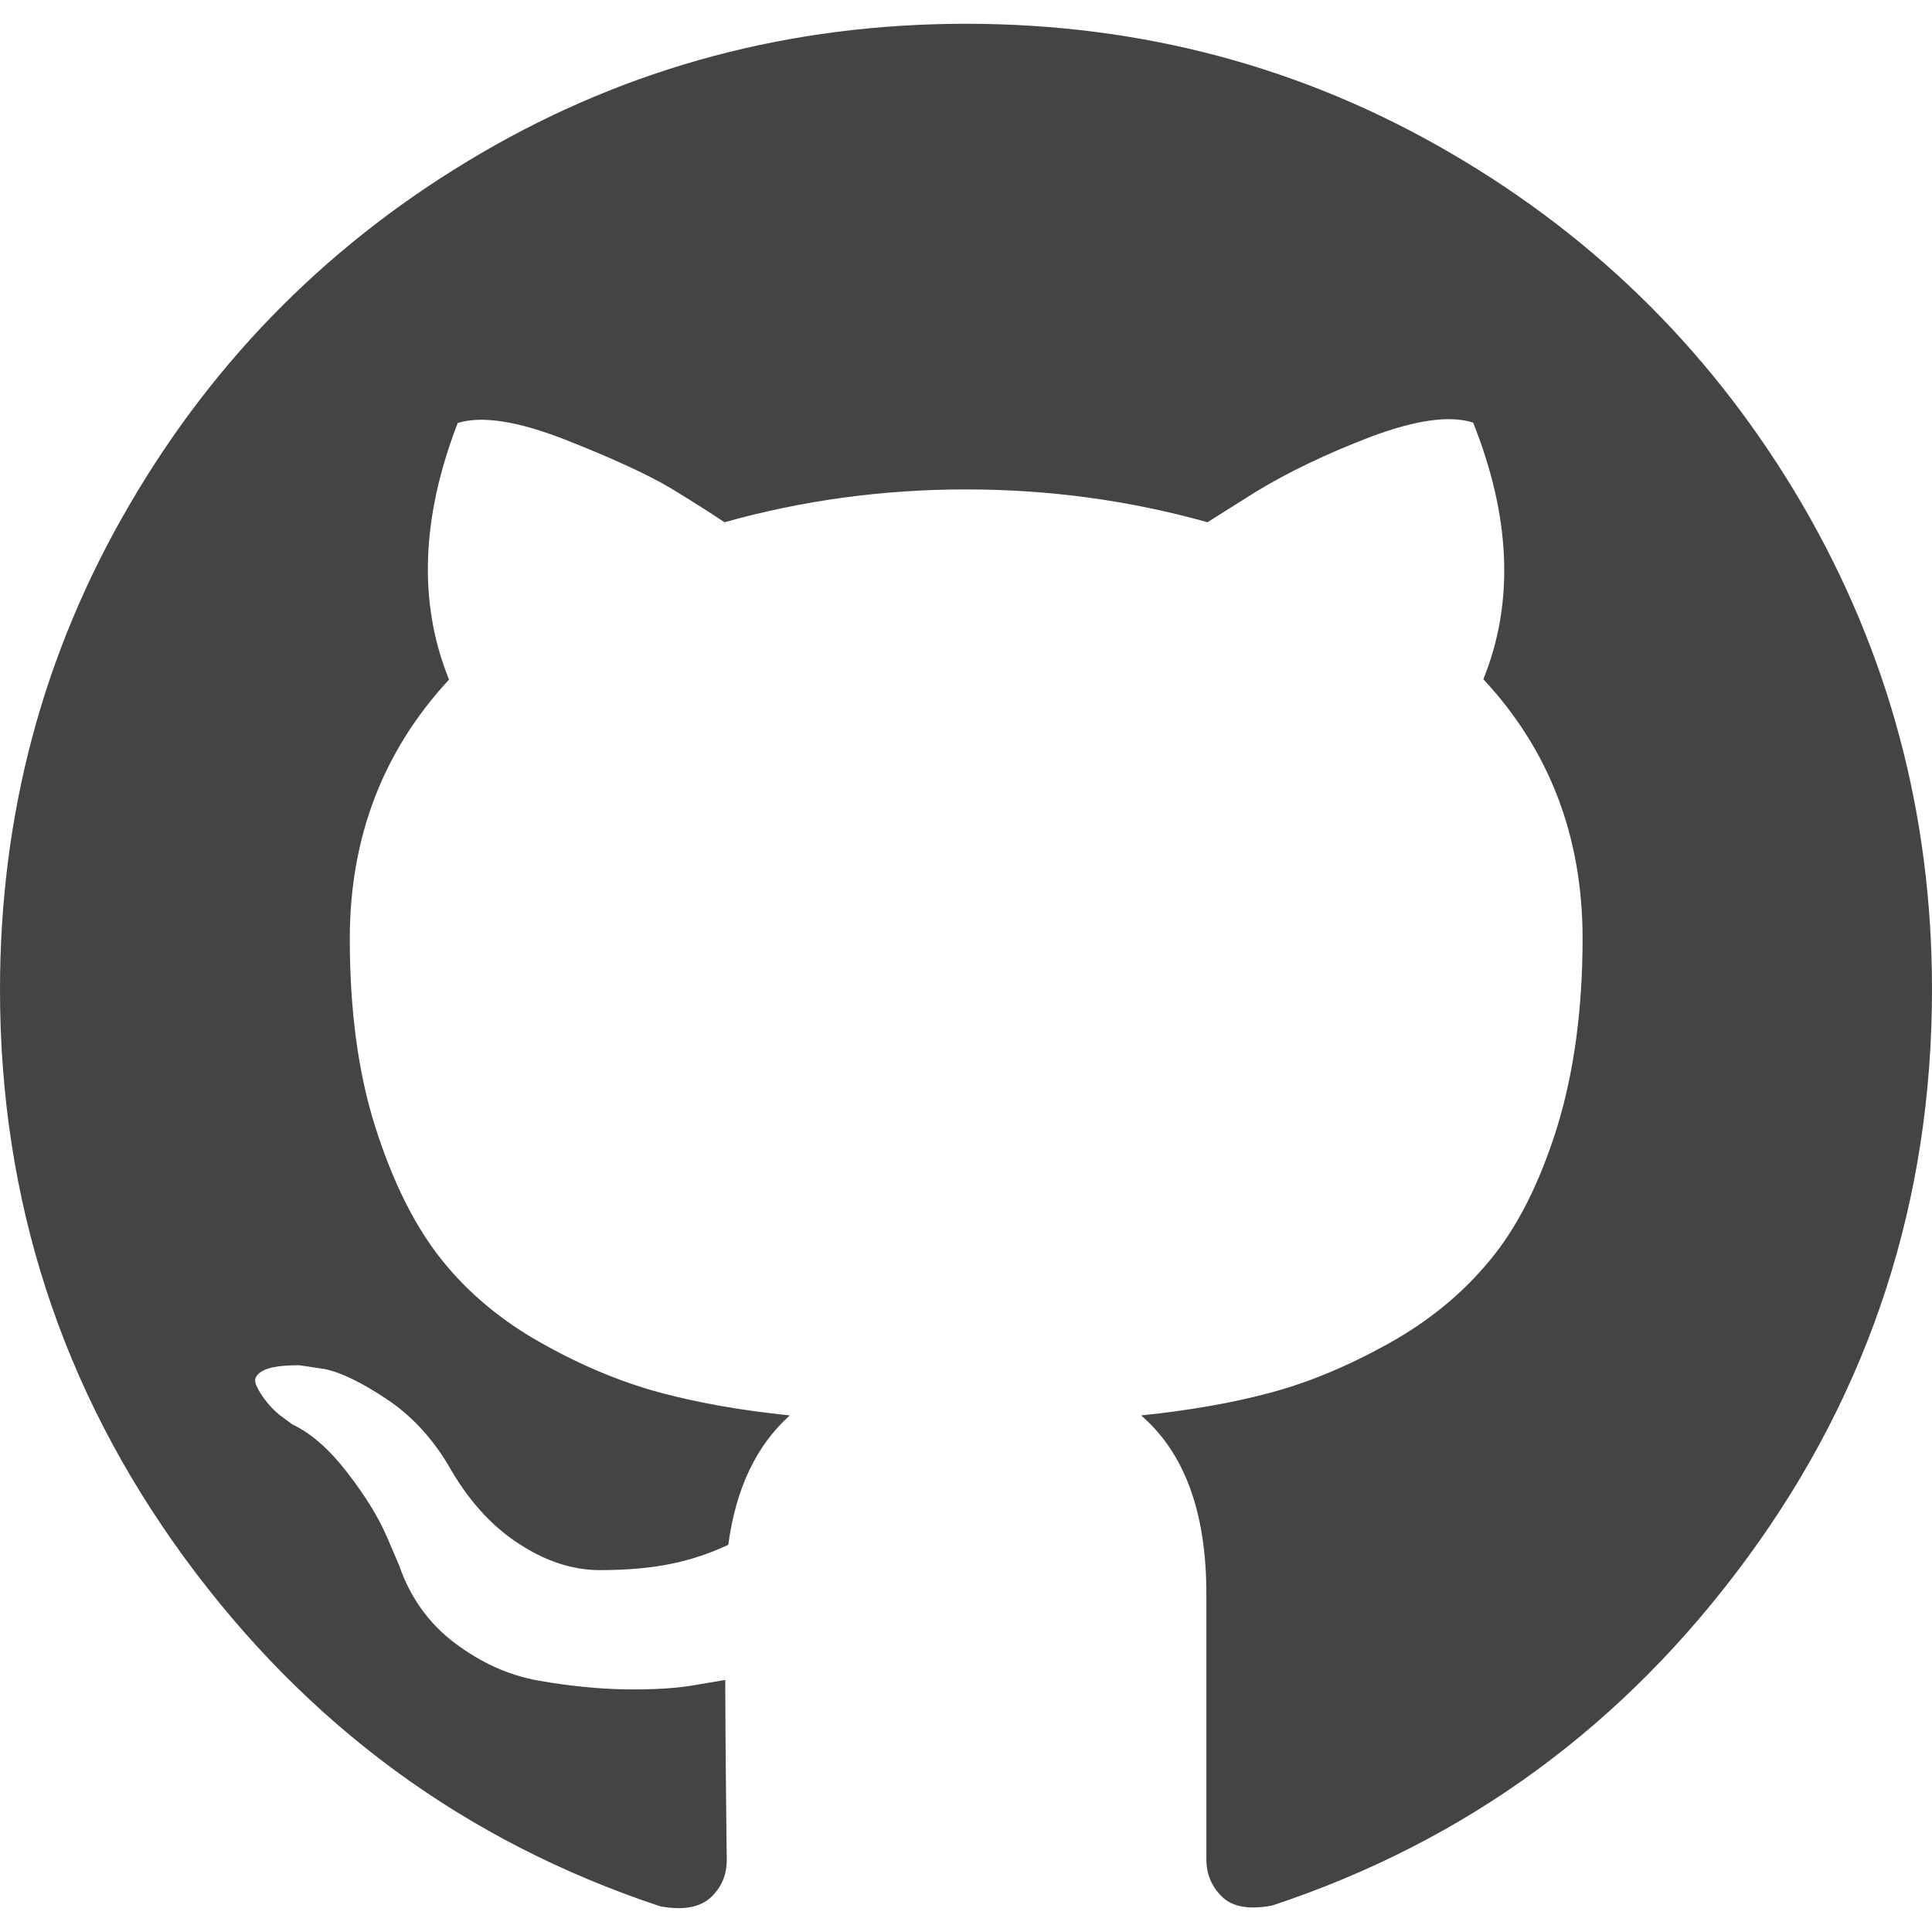
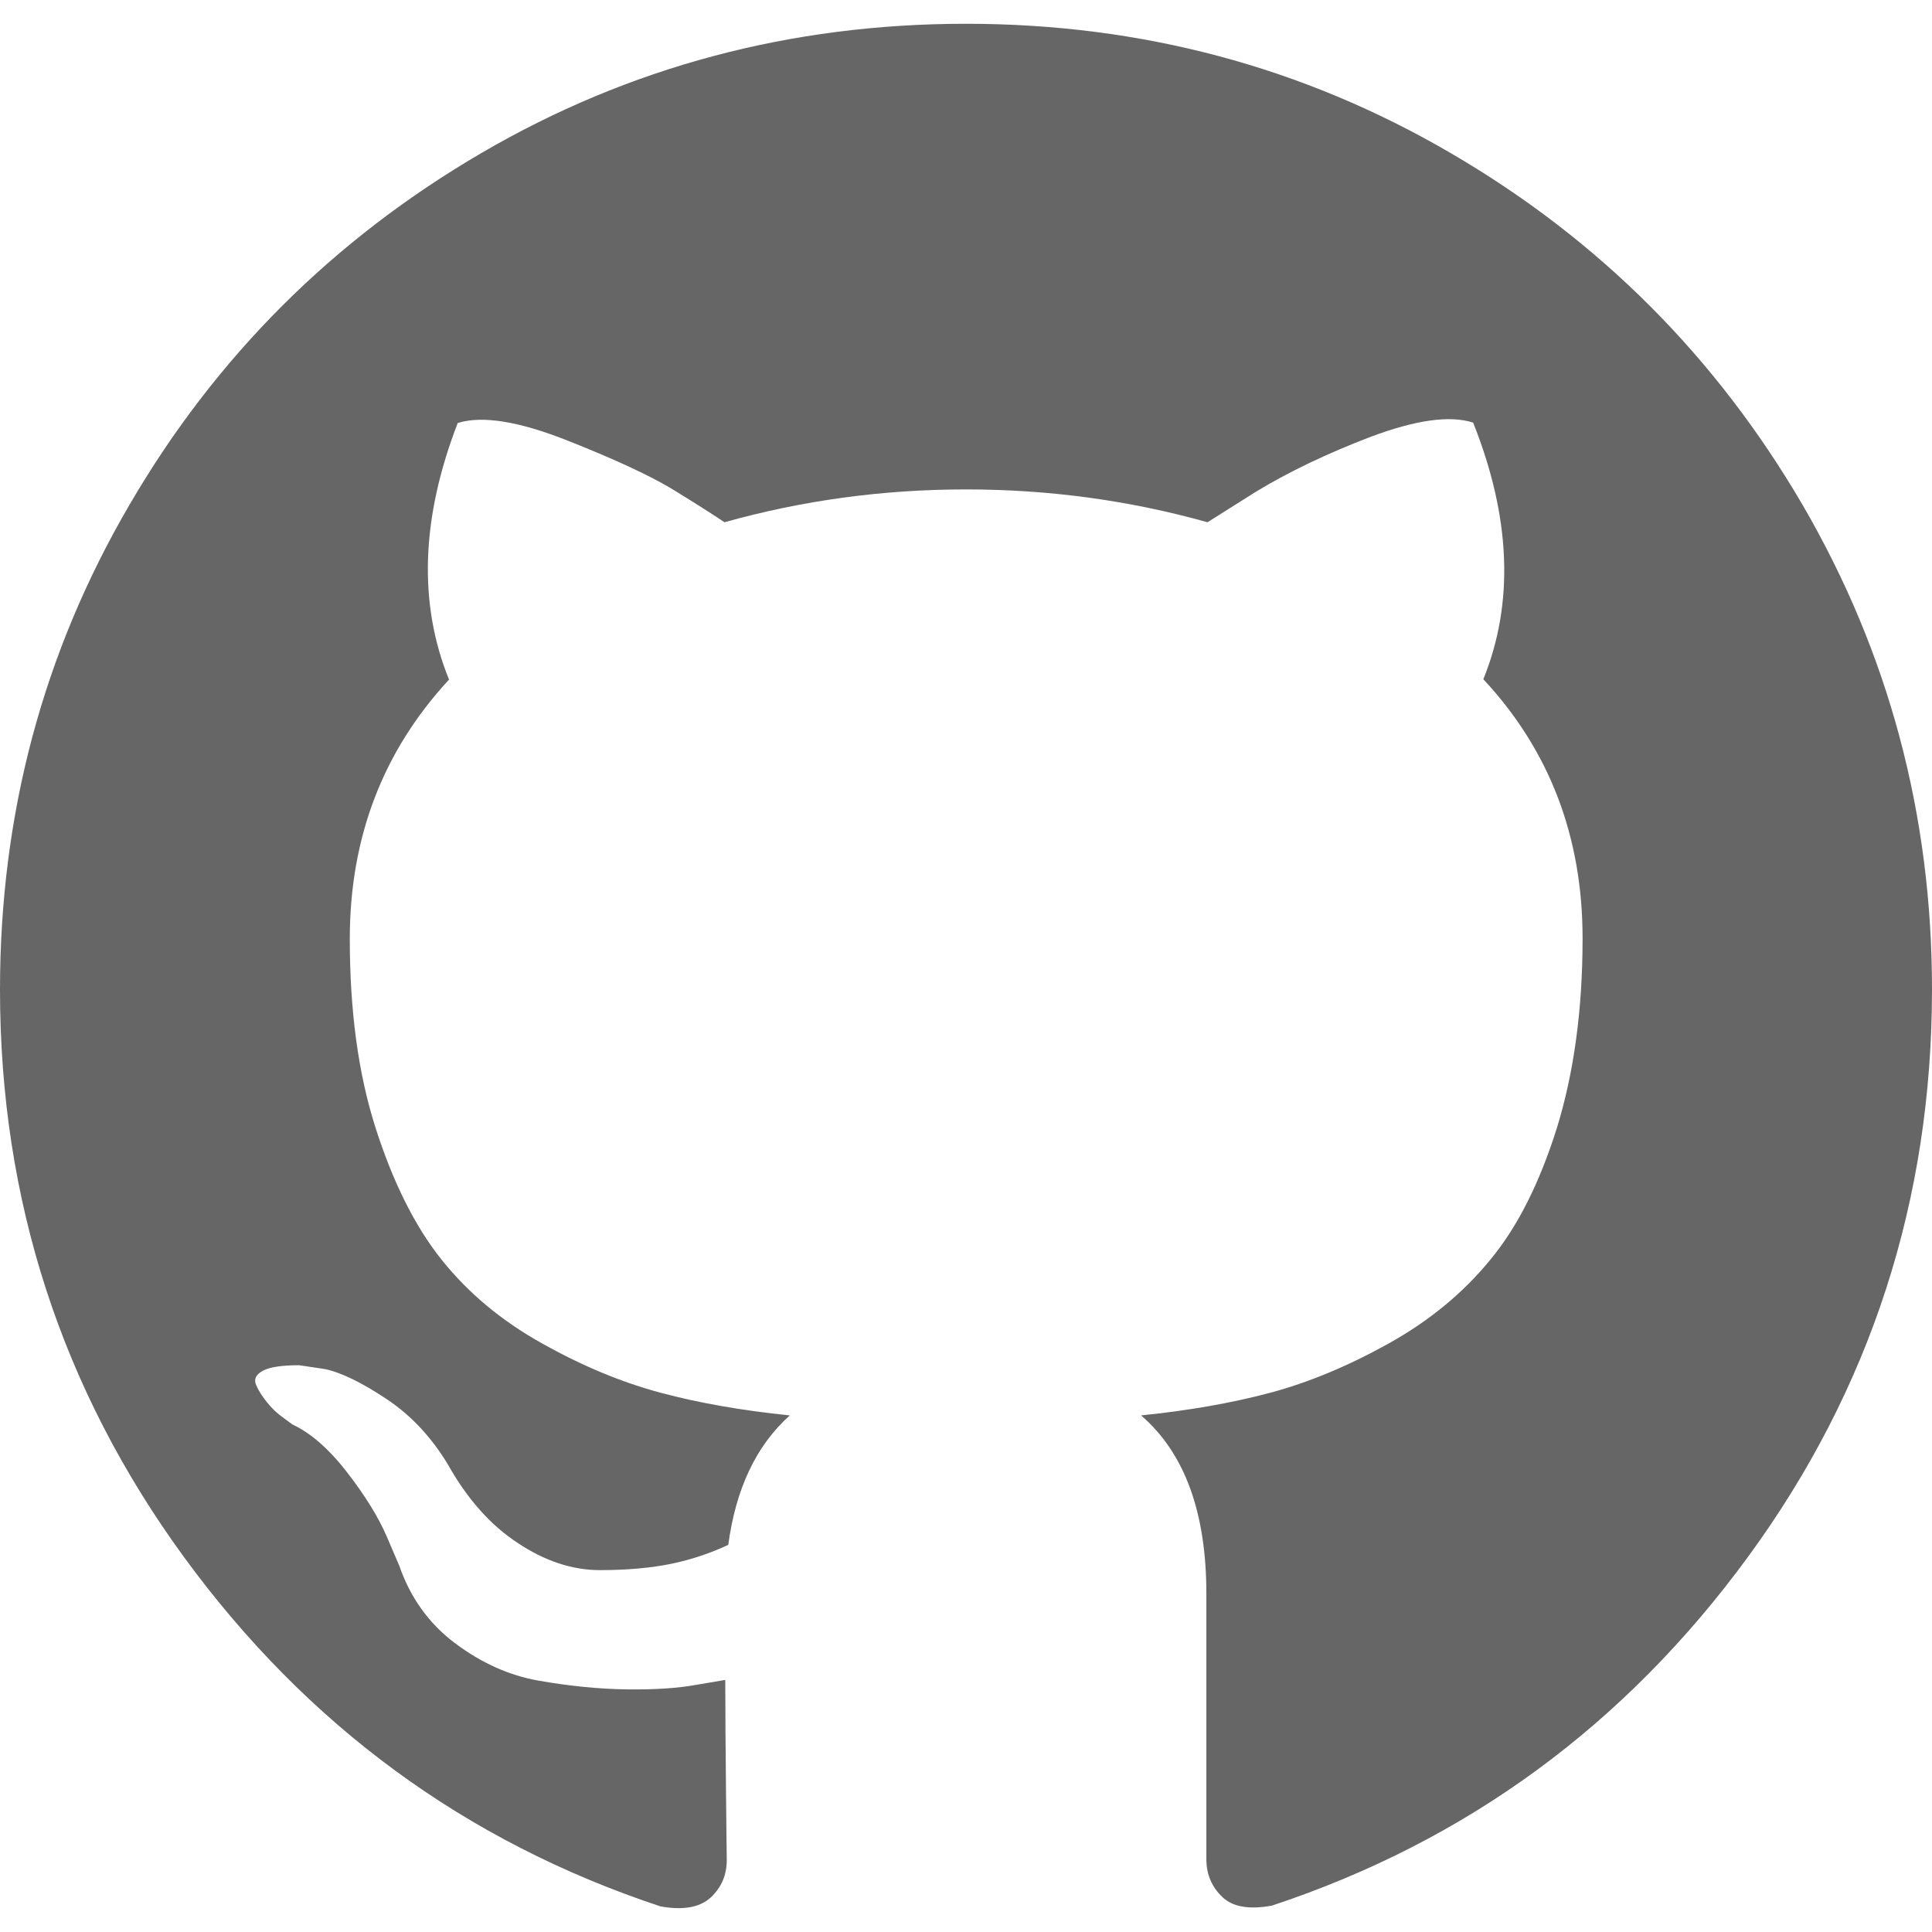
<svg xmlns="http://www.w3.org/2000/svg" version="1.1" id="Capa_1" x="0px" y="0px" viewBox="0 0 512 512" style="enable-background:new 0 0 512 512;" xml:space="preserve">
  <style type="text/css">
- 	.st0{fill:#444444;}
+ 	.st0{fill:#666666;}
</style>
  <g>
    <path class="st0" d="M477.7,133.8c-22.9-39.2-53.9-70.3-93.2-93.2C345.3,17.7,302.4,6.3,256,6.3c-46.4,0-89.3,11.4-128.5,34.3   c-39.2,22.9-70.3,53.9-93.2,93.2C11.4,173,0,215.8,0,262.3C0,318,16.3,368.2,48.8,412.7c32.6,44.6,74.6,75.4,126.2,92.5   c6,1.1,10.4,0.3,13.3-2.3c2.9-2.7,4.3-6,4.3-10c0-0.7-0.1-6.7-0.2-18c-0.1-11.3-0.2-21.2-0.2-29.7l-7.7,1.3   c-4.9,0.9-11.1,1.3-18.5,1.2c-7.4-0.1-15.2-0.9-23.2-2.3c-8-1.4-15.4-4.8-22.3-10c-6.9-5.2-11.8-12.1-14.7-20.5l-3.3-7.7   c-2.2-5.1-5.7-10.8-10.5-17c-4.8-6.2-9.6-10.4-14.5-12.7l-2.3-1.7c-1.6-1.1-3-2.4-4.3-4c-1.3-1.6-2.3-3.1-3-4.7   c-0.7-1.6-0.1-2.8,1.7-3.8s5-1.5,9.7-1.5l6.7,1c4.4,0.9,9.9,3.6,16.5,8c6.6,4.4,11.9,10.2,16.2,17.3c5.1,9.1,11.3,16.1,18.5,20.8   c7.2,4.8,14.5,7.2,21.8,7.2c7.3,0,13.7-0.6,19-1.7c5.3-1.1,10.3-2.8,15-5c2-14.9,7.4-26.3,16.3-34.3c-12.7-1.3-24.1-3.3-34.2-6   c-10.1-2.7-20.6-7-31.3-13c-10.8-6-19.7-13.4-26.8-22.3c-7.1-8.9-12.9-20.6-17.5-35c-4.6-14.4-6.8-31.1-6.8-50   c0-26.9,8.8-49.8,26.3-68.7c-8.2-20.2-7.4-42.9,2.3-68c6.4-2,16-0.5,28.7,4.5c12.7,5,21.9,9.3,27.8,12.8c5.9,3.6,10.6,6.6,14.2,9   c20.7-5.8,42-8.7,64-8.7s43.3,2.9,64,8.7l12.7-8c8.7-5.3,18.9-10.2,30.7-14.7c11.8-4.4,20.8-5.7,27-3.7c10,25.1,10.9,47.8,2.7,68   c17.6,18.9,26.3,41.8,26.3,68.7c0,18.9-2.3,35.6-6.8,50.2c-4.6,14.6-10.4,26.2-17.7,35c-7.2,8.8-16.2,16.2-27,22.2   c-10.8,6-21.2,10.3-31.3,13c-10.1,2.7-21.5,4.7-34.2,6c11.6,10,17.3,25.8,17.3,47.3v70.3c0,4,1.4,7.3,4.2,10   c2.8,2.7,7.2,3.4,13.2,2.3c51.6-17.1,93.6-47.9,126.2-92.5C495.7,368.2,512,318,512,262.2C512,215.8,500.5,173,477.7,133.8z" />
  </g>
</svg>
